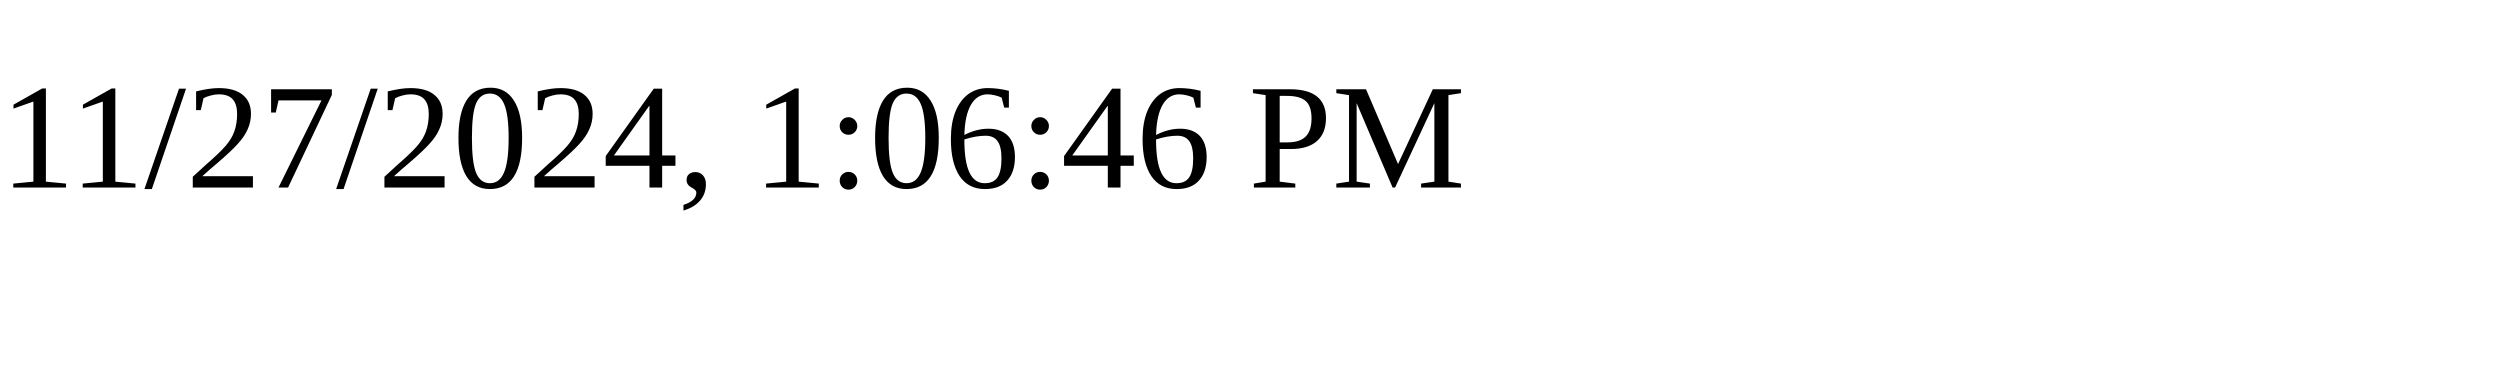
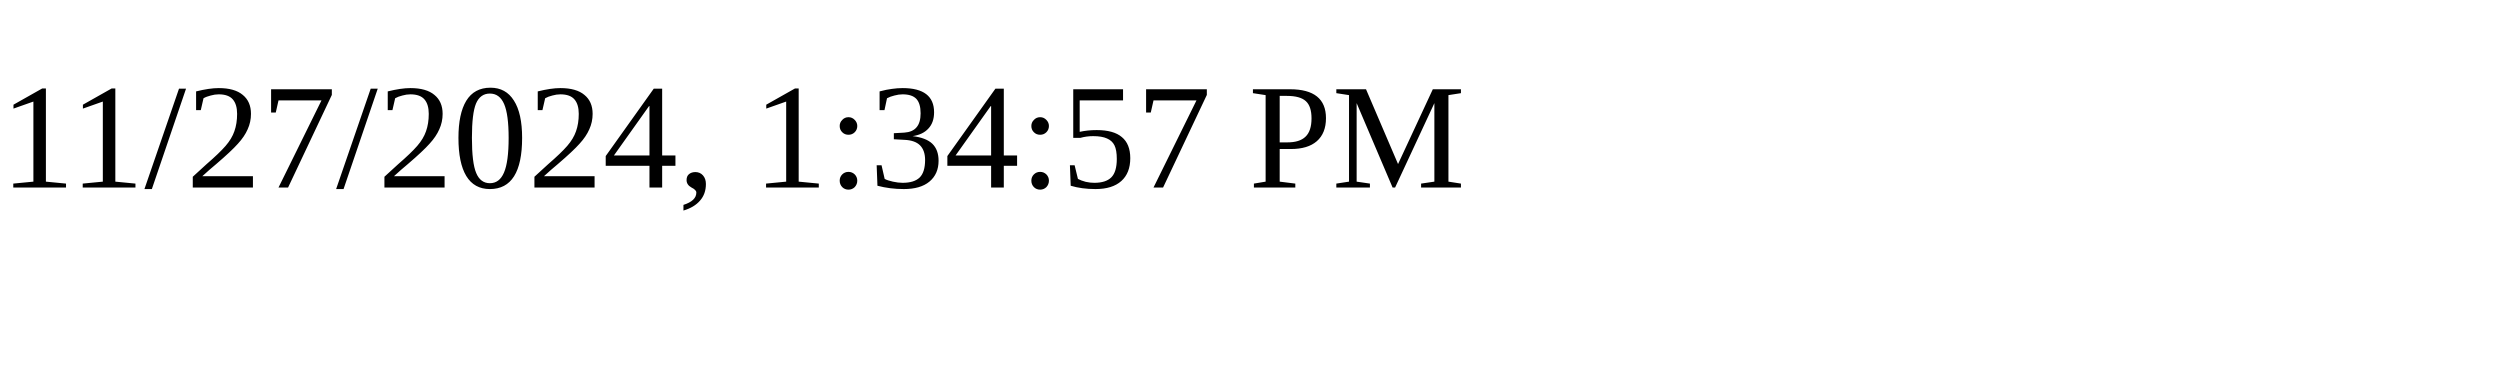
<svg xmlns="http://www.w3.org/2000/svg" height="30" width="200">
-   <text x="0" y="15">11/27/2024, 1:06:46 PM</text>
+   <text x="0" y="15">11/27/2024, 1:34:57 PM</text>
</svg>
